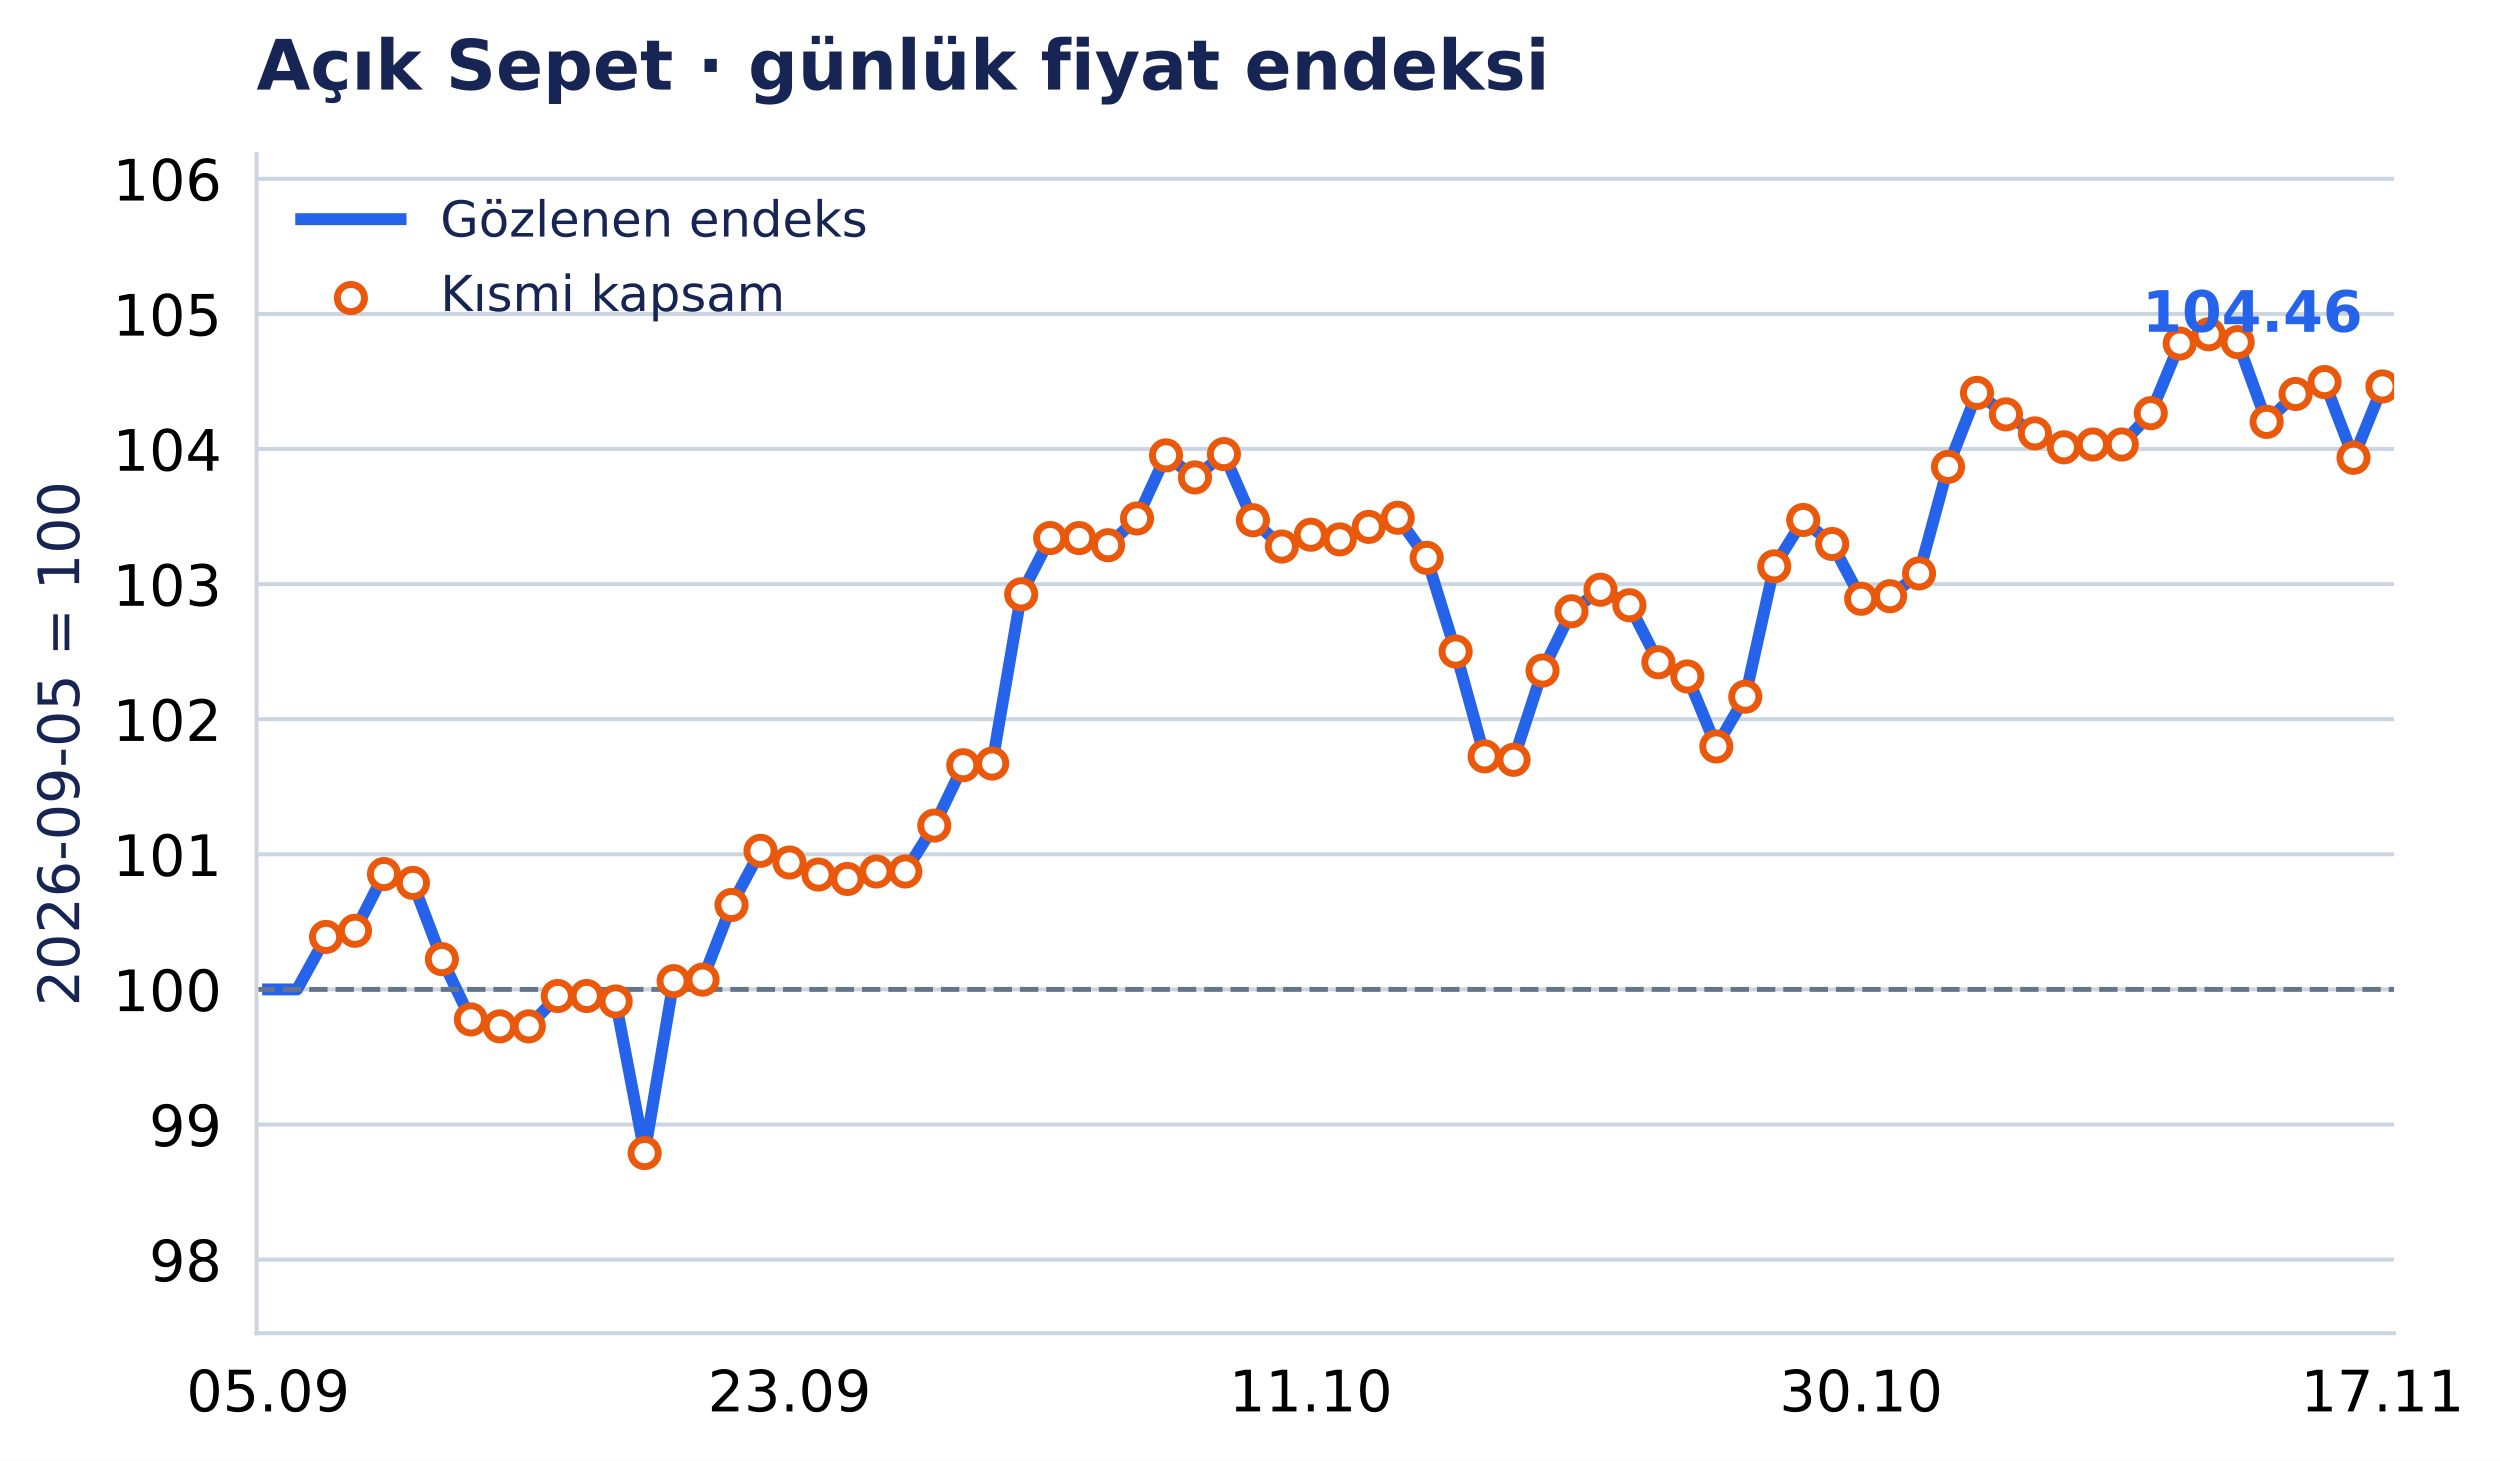
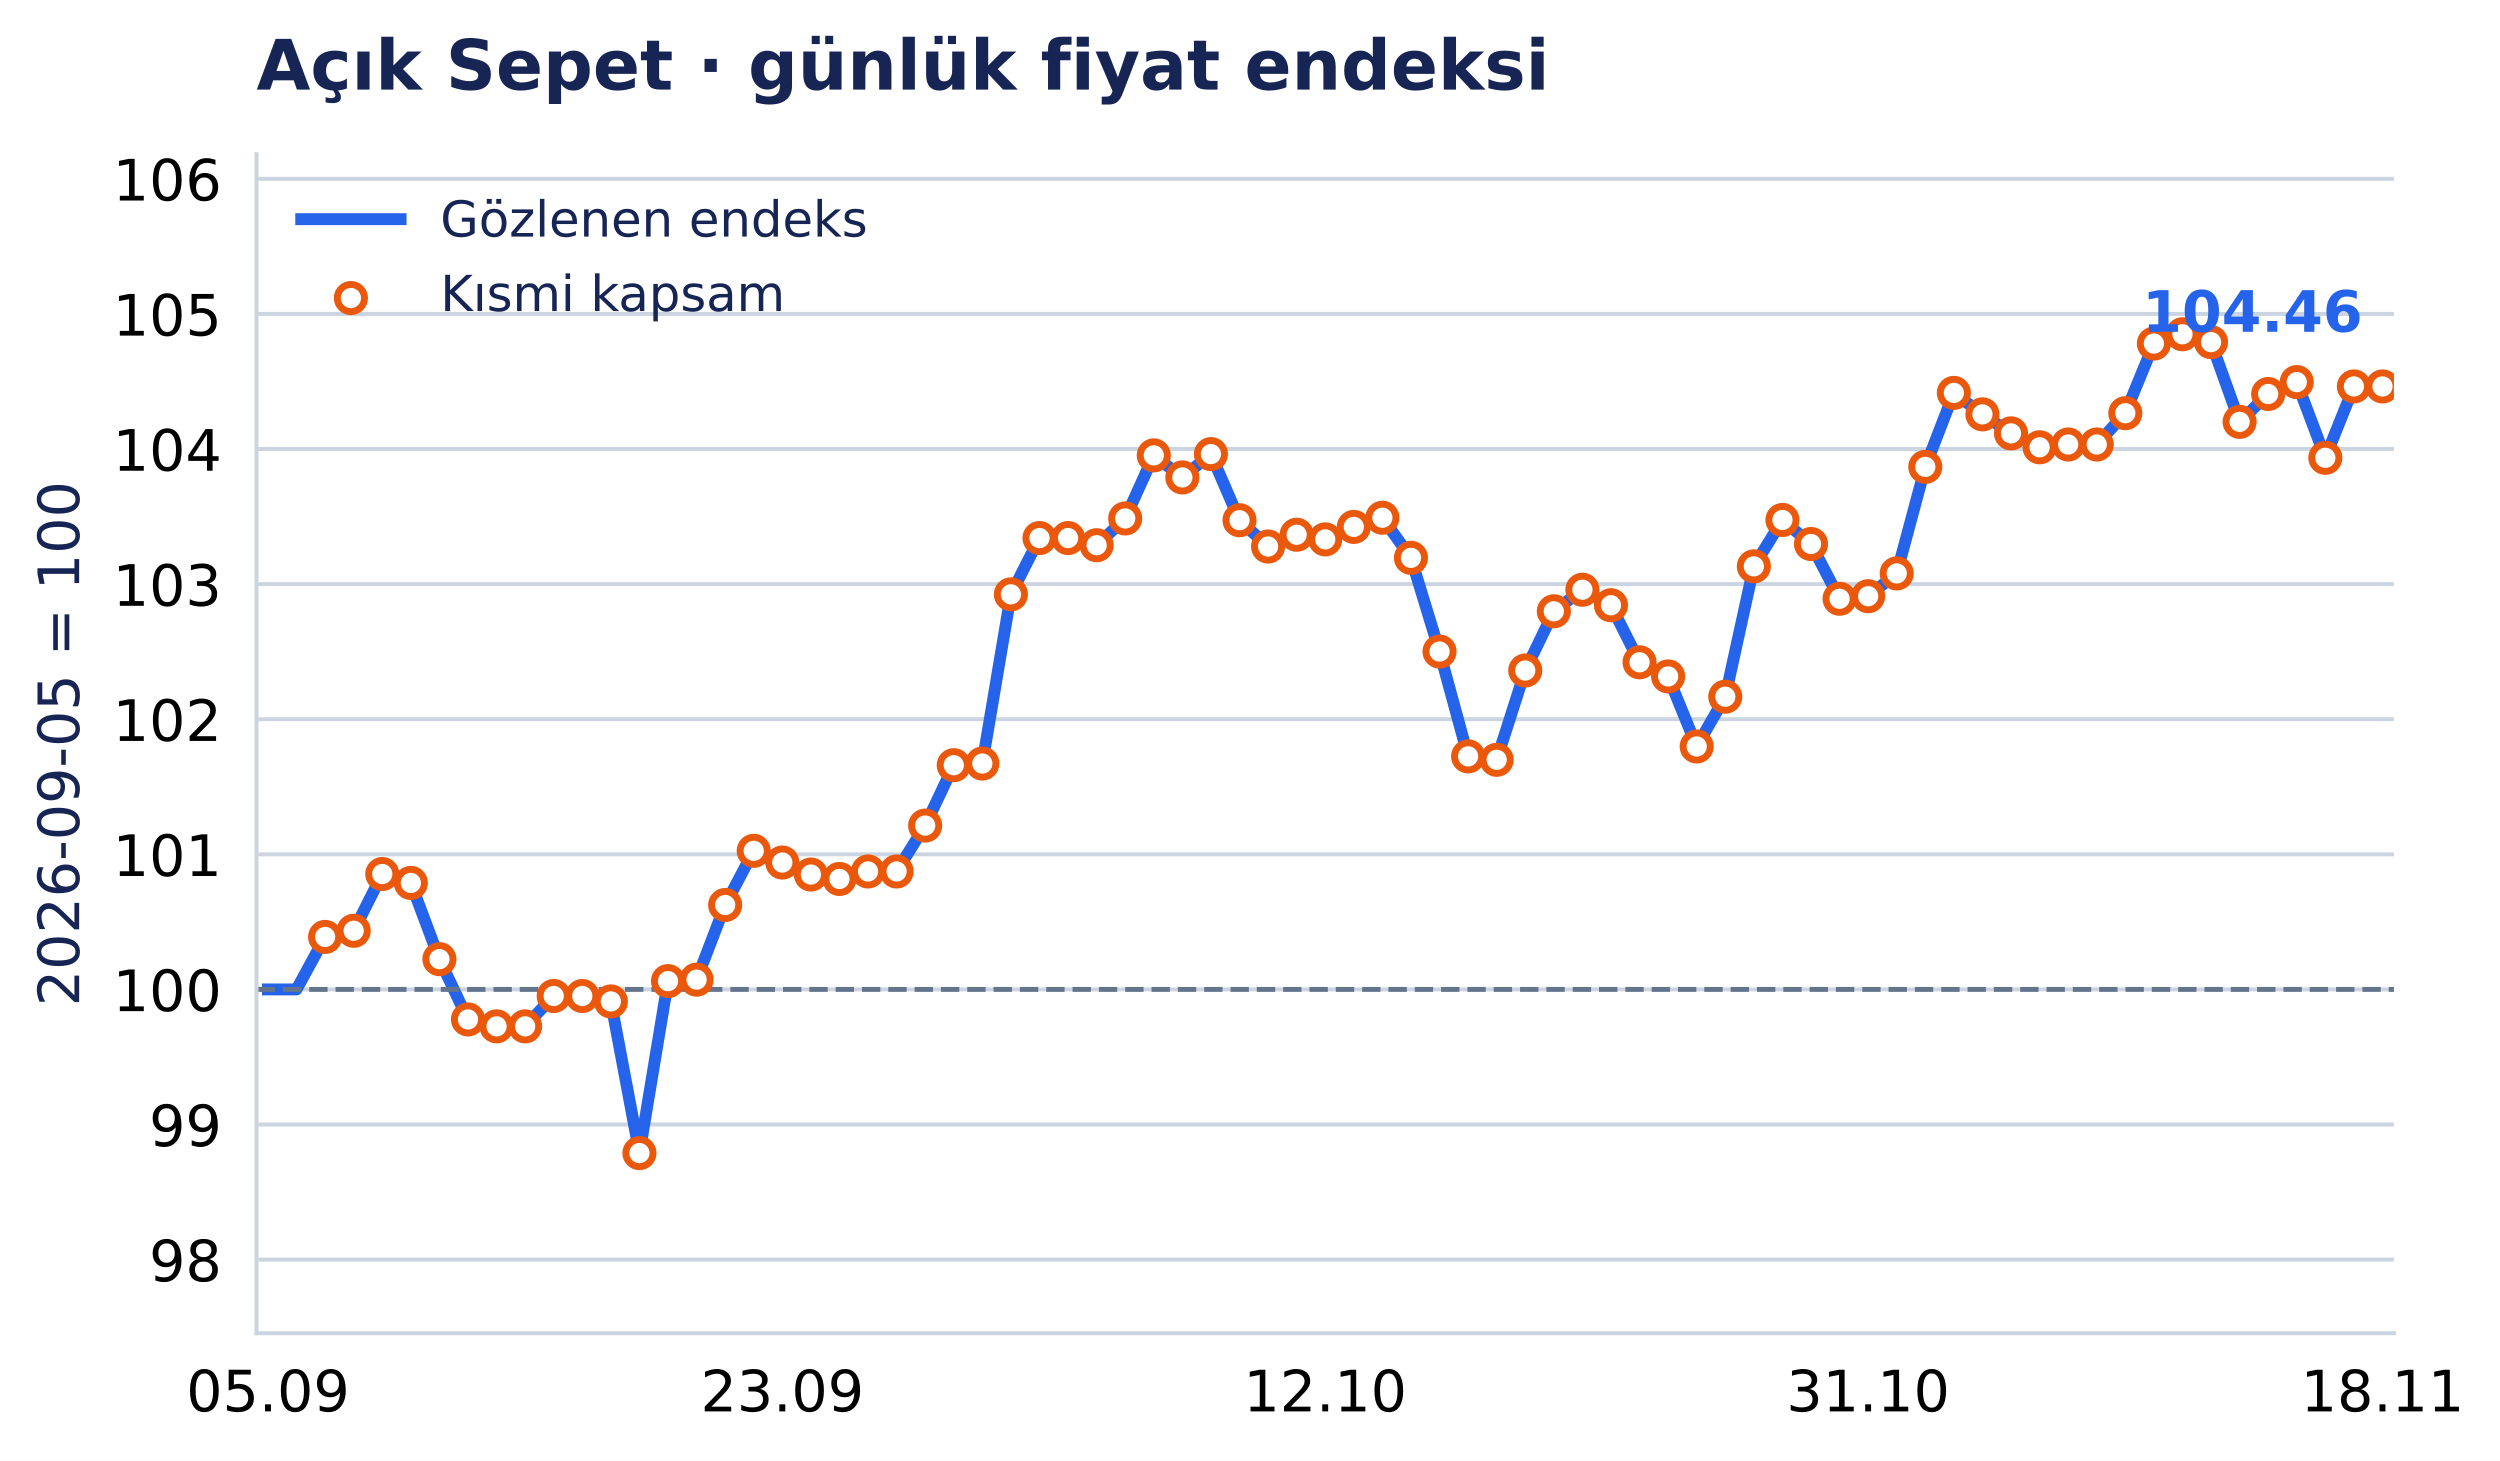
- <svg xmlns="http://www.w3.org/2000/svg" xmlns:xlink="http://www.w3.org/1999/xlink" width="503.357pt" height="294.135pt" viewBox="0 0 503.357 294.135" version="1.1">
+ <svg xmlns="http://www.w3.org/2000/svg" xmlns:xlink="http://www.w3.org/1999/xlink" width="503.359pt" height="294.135pt" viewBox="0 0 503.359 294.135" version="1.1">
  <defs>
    <style type="text/css">*{stroke-linejoin: round; stroke-linecap: butt}</style>
  </defs>
  <g id="figure_1">
    <g id="patch_1">
-       <path d="M 0 294.135 L 503.357 294.135 L 503.357 0 L 0 0 z " style="fill: #ffffff" />
+       <path d="M 0 294.135 L 503.359 294.135 L 503.359 0 L 0 0 z " style="fill: #ffffff" />
    </g>
    <g id="axes_1">
      <g id="patch_2">
-         <path d="M 51.651 268.435 L 482.028 268.435 L 482.028 31.035 L 51.651 31.035 z " style="fill: #ffffff" />
+         <path d="M 51.651 268.435 L 481.999 268.435 L 481.999 31.035 L 51.651 31.035 z " style="fill: #ffffff" />
      </g>
      <g id="matplotlib.axis_1">
        <g id="xtick_1">
          <g id="line2d_1" />
          <g id="text_1">
-             <text style="font-size: 11.5px; font-family: 'DejaVu Sans', 'Bitstream Vera Sans', 'Computer Modern Sans Serif', 'Lucida Grande', 'Verdana', 'Geneva', 'Lucid', 'Arial', 'Helvetica', 'Avant Garde', sans-serif; text-anchor: middle" x="53.983" y="284.172" transform="rotate(-0 53.98329 284.172)">05.09</text>
+             <text style="font-size: 11.5px; font-family: 'DejaVu Sans', 'Bitstream Vera Sans', 'Computer Modern Sans Serif', 'Lucida Grande', 'Verdana', 'Geneva', 'Lucid', 'Arial', 'Helvetica', 'Avant Garde', sans-serif; text-anchor: middle" x="53.952" y="284.172" transform="rotate(-0 53.95195 284.172)">05.09</text>
          </g>
        </g>
        <g id="xtick_2">
          <g id="line2d_2" />
          <g id="text_2">
-             <text style="font-size: 11.5px; font-family: 'DejaVu Sans', 'Bitstream Vera Sans', 'Computer Modern Sans Serif', 'Lucida Grande', 'Verdana', 'Geneva', 'Lucid', 'Arial', 'Helvetica', 'Avant Garde', sans-serif; text-anchor: middle" x="158.953" y="284.172" transform="rotate(-0 158.9534 284.172)">23.09</text>
+             <text style="font-size: 11.5px; font-family: 'DejaVu Sans', 'Bitstream Vera Sans', 'Computer Modern Sans Serif', 'Lucida Grande', 'Verdana', 'Geneva', 'Lucid', 'Arial', 'Helvetica', 'Avant Garde', sans-serif; text-anchor: middle" x="157.512" y="284.172" transform="rotate(-0 157.5117 284.172)">23.09</text>
          </g>
        </g>
        <g id="xtick_3">
          <g id="line2d_3" />
          <g id="text_3">
-             <text style="font-size: 11.5px; font-family: 'DejaVu Sans', 'Bitstream Vera Sans', 'Computer Modern Sans Serif', 'Lucida Grande', 'Verdana', 'Geneva', 'Lucid', 'Arial', 'Helvetica', 'Avant Garde', sans-serif; text-anchor: middle" x="263.924" y="284.172" transform="rotate(-0 263.9236 284.172)">11.10</text>
+             <text style="font-size: 11.5px; font-family: 'DejaVu Sans', 'Bitstream Vera Sans', 'Computer Modern Sans Serif', 'Lucida Grande', 'Verdana', 'Geneva', 'Lucid', 'Arial', 'Helvetica', 'Avant Garde', sans-serif; text-anchor: middle" x="266.825" y="284.172" transform="rotate(-0 266.8249 284.172)">12.10</text>
          </g>
        </g>
        <g id="xtick_4">
          <g id="line2d_4" />
          <g id="text_4">
-             <text style="font-size: 11.5px; font-family: 'DejaVu Sans', 'Bitstream Vera Sans', 'Computer Modern Sans Serif', 'Lucida Grande', 'Verdana', 'Geneva', 'Lucid', 'Arial', 'Helvetica', 'Avant Garde', sans-serif; text-anchor: middle" x="374.725" y="284.172" transform="rotate(-0 374.7254 284.172)">30.10</text>
+             <text style="font-size: 11.5px; font-family: 'DejaVu Sans', 'Bitstream Vera Sans', 'Computer Modern Sans Serif', 'Lucida Grande', 'Verdana', 'Geneva', 'Lucid', 'Arial', 'Helvetica', 'Avant Garde', sans-serif; text-anchor: middle" x="376.138" y="284.172" transform="rotate(-0 376.138 284.172)">31.10</text>
          </g>
        </g>
        <g id="xtick_5">
          <g id="line2d_5" />
          <g id="text_5">
-             <text style="font-size: 11.5px; font-family: 'DejaVu Sans', 'Bitstream Vera Sans', 'Computer Modern Sans Serif', 'Lucida Grande', 'Verdana', 'Geneva', 'Lucid', 'Arial', 'Helvetica', 'Avant Garde', sans-serif; text-anchor: middle" x="479.696" y="284.172" transform="rotate(-0 479.6955 284.172)">17.11</text>
+             <text style="font-size: 11.5px; font-family: 'DejaVu Sans', 'Bitstream Vera Sans', 'Computer Modern Sans Serif', 'Lucida Grande', 'Verdana', 'Geneva', 'Lucid', 'Arial', 'Helvetica', 'Avant Garde', sans-serif; text-anchor: middle" x="479.698" y="284.172" transform="rotate(-0 479.6977 284.172)">18.11</text>
          </g>
        </g>
      </g>
      <g id="matplotlib.axis_2">
        <g id="ytick_1">
          <g id="line2d_6">
-             <path d="M 51.651 253.613 L 482.028 253.613 " clip-path="url(#p270517905e)" style="fill: none; stroke: #cbd5e1; stroke-width: 0.8; stroke-linecap: square" />
+             <path d="M 51.651 253.613 L 481.999 253.613 " clip-path="url(#p58b9ca98c9)" style="fill: none; stroke: #cbd5e1; stroke-width: 0.8; stroke-linecap: square" />
          </g>
          <g id="line2d_7" />
          <g id="text_6">
            <text style="font-size: 11.5px; font-family: 'DejaVu Sans', 'Bitstream Vera Sans', 'Computer Modern Sans Serif', 'Lucida Grande', 'Verdana', 'Geneva', 'Lucid', 'Arial', 'Helvetica', 'Avant Garde', sans-serif; text-anchor: end" x="44.651" y="257.982" transform="rotate(-0 44.65062 257.9821)">98</text>
          </g>
        </g>
        <g id="ytick_2">
          <g id="line2d_8">
-             <path d="M 51.651 226.412 L 482.028 226.412 " clip-path="url(#p270517905e)" style="fill: none; stroke: #cbd5e1; stroke-width: 0.8; stroke-linecap: square" />
+             <path d="M 51.651 226.412 L 481.999 226.412 " clip-path="url(#p58b9ca98c9)" style="fill: none; stroke: #cbd5e1; stroke-width: 0.8; stroke-linecap: square" />
          </g>
          <g id="line2d_9" />
          <g id="text_7">
            <text style="font-size: 11.5px; font-family: 'DejaVu Sans', 'Bitstream Vera Sans', 'Computer Modern Sans Serif', 'Lucida Grande', 'Verdana', 'Geneva', 'Lucid', 'Arial', 'Helvetica', 'Avant Garde', sans-serif; text-anchor: end" x="44.651" y="230.781" transform="rotate(-0 44.65062 230.7808)">99</text>
          </g>
        </g>
        <g id="ytick_3">
          <g id="line2d_10">
-             <path d="M 51.651 199.211 L 482.028 199.211 " clip-path="url(#p270517905e)" style="fill: none; stroke: #cbd5e1; stroke-width: 0.8; stroke-linecap: square" />
+             <path d="M 51.651 199.211 L 481.999 199.211 " clip-path="url(#p58b9ca98c9)" style="fill: none; stroke: #cbd5e1; stroke-width: 0.8; stroke-linecap: square" />
          </g>
          <g id="line2d_11" />
          <g id="text_8">
            <text style="font-size: 11.5px; font-family: 'DejaVu Sans', 'Bitstream Vera Sans', 'Computer Modern Sans Serif', 'Lucida Grande', 'Verdana', 'Geneva', 'Lucid', 'Arial', 'Helvetica', 'Avant Garde', sans-serif; text-anchor: end" x="44.651" y="203.58" transform="rotate(-0 44.65062 203.5796)">100</text>
          </g>
        </g>
        <g id="ytick_4">
          <g id="line2d_12">
-             <path d="M 51.651 172.01 L 482.028 172.01 " clip-path="url(#p270517905e)" style="fill: none; stroke: #cbd5e1; stroke-width: 0.8; stroke-linecap: square" />
+             <path d="M 51.651 172.01 L 481.999 172.01 " clip-path="url(#p58b9ca98c9)" style="fill: none; stroke: #cbd5e1; stroke-width: 0.8; stroke-linecap: square" />
          </g>
          <g id="line2d_13" />
          <g id="text_9">
            <text style="font-size: 11.5px; font-family: 'DejaVu Sans', 'Bitstream Vera Sans', 'Computer Modern Sans Serif', 'Lucida Grande', 'Verdana', 'Geneva', 'Lucid', 'Arial', 'Helvetica', 'Avant Garde', sans-serif; text-anchor: end" x="44.651" y="176.378" transform="rotate(-0 44.65062 176.3784)">101</text>
          </g>
        </g>
        <g id="ytick_5">
          <g id="line2d_14">
-             <path d="M 51.651 144.809 L 482.028 144.809 " clip-path="url(#p270517905e)" style="fill: none; stroke: #cbd5e1; stroke-width: 0.8; stroke-linecap: square" />
+             <path d="M 51.651 144.809 L 481.999 144.809 " clip-path="url(#p58b9ca98c9)" style="fill: none; stroke: #cbd5e1; stroke-width: 0.8; stroke-linecap: square" />
          </g>
          <g id="line2d_15" />
          <g id="text_10">
            <text style="font-size: 11.5px; font-family: 'DejaVu Sans', 'Bitstream Vera Sans', 'Computer Modern Sans Serif', 'Lucida Grande', 'Verdana', 'Geneva', 'Lucid', 'Arial', 'Helvetica', 'Avant Garde', sans-serif; text-anchor: end" x="44.651" y="149.177" transform="rotate(-0 44.65062 149.1772)">102</text>
          </g>
        </g>
        <g id="ytick_6">
          <g id="line2d_16">
-             <path d="M 51.651 117.607 L 482.028 117.607 " clip-path="url(#p270517905e)" style="fill: none; stroke: #cbd5e1; stroke-width: 0.8; stroke-linecap: square" />
+             <path d="M 51.651 117.607 L 481.999 117.607 " clip-path="url(#p58b9ca98c9)" style="fill: none; stroke: #cbd5e1; stroke-width: 0.8; stroke-linecap: square" />
          </g>
          <g id="line2d_17" />
          <g id="text_11">
            <text style="font-size: 11.5px; font-family: 'DejaVu Sans', 'Bitstream Vera Sans', 'Computer Modern Sans Serif', 'Lucida Grande', 'Verdana', 'Geneva', 'Lucid', 'Arial', 'Helvetica', 'Avant Garde', sans-serif; text-anchor: end" x="44.651" y="121.976" transform="rotate(-0 44.65062 121.976)">103</text>
          </g>
        </g>
        <g id="ytick_7">
          <g id="line2d_18">
-             <path d="M 51.651 90.406 L 482.028 90.406 " clip-path="url(#p270517905e)" style="fill: none; stroke: #cbd5e1; stroke-width: 0.8; stroke-linecap: square" />
+             <path d="M 51.651 90.406 L 481.999 90.406 " clip-path="url(#p58b9ca98c9)" style="fill: none; stroke: #cbd5e1; stroke-width: 0.8; stroke-linecap: square" />
          </g>
          <g id="line2d_19" />
          <g id="text_12">
            <text style="font-size: 11.5px; font-family: 'DejaVu Sans', 'Bitstream Vera Sans', 'Computer Modern Sans Serif', 'Lucida Grande', 'Verdana', 'Geneva', 'Lucid', 'Arial', 'Helvetica', 'Avant Garde', sans-serif; text-anchor: end" x="44.651" y="94.775" transform="rotate(-0 44.65062 94.77477)">104</text>
          </g>
        </g>
        <g id="ytick_8">
          <g id="line2d_20">
-             <path d="M 51.651 63.205 L 482.028 63.205 " clip-path="url(#p270517905e)" style="fill: none; stroke: #cbd5e1; stroke-width: 0.8; stroke-linecap: square" />
+             <path d="M 51.651 63.205 L 481.999 63.205 " clip-path="url(#p58b9ca98c9)" style="fill: none; stroke: #cbd5e1; stroke-width: 0.8; stroke-linecap: square" />
          </g>
          <g id="line2d_21" />
          <g id="text_13">
            <text style="font-size: 11.5px; font-family: 'DejaVu Sans', 'Bitstream Vera Sans', 'Computer Modern Sans Serif', 'Lucida Grande', 'Verdana', 'Geneva', 'Lucid', 'Arial', 'Helvetica', 'Avant Garde', sans-serif; text-anchor: end" x="44.651" y="67.574" transform="rotate(-0 44.65062 67.57356)">105</text>
          </g>
        </g>
        <g id="ytick_9">
          <g id="line2d_22">
-             <path d="M 51.651 36.004 L 482.028 36.004 " clip-path="url(#p270517905e)" style="fill: none; stroke: #cbd5e1; stroke-width: 0.8; stroke-linecap: square" />
+             <path d="M 51.651 36.004 L 481.999 36.004 " clip-path="url(#p58b9ca98c9)" style="fill: none; stroke: #cbd5e1; stroke-width: 0.8; stroke-linecap: square" />
          </g>
          <g id="line2d_23" />
          <g id="text_14">
            <text style="font-size: 11.5px; font-family: 'DejaVu Sans', 'Bitstream Vera Sans', 'Computer Modern Sans Serif', 'Lucida Grande', 'Verdana', 'Geneva', 'Lucid', 'Arial', 'Helvetica', 'Avant Garde', sans-serif; text-anchor: end" x="44.651" y="40.372" transform="rotate(-0 44.65062 40.37235)">106</text>
          </g>
        </g>
        <g id="text_15">
          <text style="font-size: 11.5px; font-family: 'DejaVu Sans', 'Bitstream Vera Sans', 'Computer Modern Sans Serif', 'Lucida Grande', 'Verdana', 'Geneva', 'Lucid', 'Arial', 'Helvetica', 'Avant Garde', sans-serif; text-anchor: middle; fill: #172554" x="15.937" y="149.735" transform="rotate(-90 15.93731 149.7347)">2026-09-05 = 100</text>
        </g>
      </g>
      <g id="line2d_24">
-         <path d="M 53.983 199.211 L 59.815 199.211 L 65.647 188.646 L 71.478 187.408 L 77.31 175.981 L 83.142 177.774 L 88.973 193.118 L 94.805 205.258 L 100.637 206.651 L 106.468 206.651 L 112.3 200.538 L 118.132 200.538 L 123.963 201.632 L 129.795 232.165 L 135.627 197.541 L 141.458 197.244 L 147.29 182.216 L 153.122 171.311 L 158.953 173.666 L 164.785 176.085 L 170.617 176.974 L 176.448 175.467 L 182.28 175.467 L 188.112 166.224 L 193.943 154.068 L 199.775 153.733 L 205.607 119.669 L 211.439 108.334 L 217.27 108.334 L 223.102 109.779 L 228.934 104.39 L 234.765 91.687 L 240.597 96.127 L 246.429 91.429 L 252.26 104.744 L 258.092 110.04 L 263.924 107.668 L 269.755 108.601 L 275.587 106.088 L 281.419 104.246 L 287.25 112.319 L 293.082 131.186 L 298.914 152.292 L 304.745 152.98 L 310.577 135.005 L 316.409 123.083 L 322.24 118.739 L 328.072 121.864 L 333.904 133.349 L 339.735 136.199 L 345.567 150.3 L 351.399 140.277 L 357.23 114.03 L 363.062 104.695 L 368.894 109.531 L 374.725 120.556 L 380.557 120.045 L 386.389 115.456 L 392.22 94.002 L 398.052 79.109 L 403.884 83.429 L 409.715 87.256 L 415.547 90.061 L 421.379 89.498 L 427.21 89.498 L 433.042 83.195 L 438.874 69.176 L 444.705 67.304 L 450.537 68.885 L 456.369 84.939 L 462.2 79.33 L 468.032 76.931 L 473.864 92.177 L 479.696 77.809 " clip-path="url(#p270517905e)" style="fill: none; stroke: #2563eb; stroke-width: 2.4; stroke-linecap: square" />
+         <path d="M 53.952 199.211 L 59.705 199.211 L 65.459 188.646 L 71.212 187.408 L 76.965 175.981 L 82.719 177.774 L 88.472 193.118 L 94.225 205.258 L 99.979 206.651 L 105.732 206.651 L 111.485 200.538 L 117.238 200.538 L 122.992 201.632 L 128.745 232.165 L 134.498 197.541 L 140.252 197.244 L 146.005 182.216 L 151.758 171.311 L 157.512 173.666 L 163.265 176.085 L 169.018 176.974 L 174.772 175.467 L 180.525 175.467 L 186.278 166.224 L 192.032 154.068 L 197.785 153.733 L 203.538 119.669 L 209.292 108.334 L 215.045 108.334 L 220.798 109.779 L 226.552 104.39 L 232.305 91.687 L 238.058 96.127 L 243.812 91.429 L 249.565 104.744 L 255.318 110.04 L 261.072 107.668 L 266.825 108.601 L 272.578 106.088 L 278.331 104.246 L 284.085 112.319 L 289.838 131.186 L 295.591 152.292 L 301.345 152.98 L 307.098 135.005 L 312.851 123.083 L 318.605 118.739 L 324.358 121.864 L 330.111 133.349 L 335.865 136.199 L 341.618 150.3 L 347.371 140.277 L 353.125 114.03 L 358.878 104.695 L 364.631 109.531 L 370.385 120.556 L 376.138 120.045 L 381.891 115.456 L 387.645 94.002 L 393.398 79.109 L 399.151 83.429 L 404.905 87.256 L 410.658 90.061 L 416.411 89.498 L 422.165 89.498 L 427.918 83.195 L 433.671 69.176 L 439.424 67.304 L 445.178 68.885 L 450.931 84.939 L 456.684 79.33 L 462.438 76.931 L 468.191 92.177 L 473.944 77.809 L 479.698 77.809 " clip-path="url(#p58b9ca98c9)" style="fill: none; stroke: #2563eb; stroke-width: 2.4; stroke-linecap: square" />
      </g>
      <g id="line2d_25">
-         <path d="M 51.651 199.211 L 482.028 199.211 " clip-path="url(#p270517905e)" style="fill: none; stroke-dasharray: 3.7,1.6; stroke-dashoffset: 0; stroke: #64748b" />
+         <path d="M 51.651 199.211 L 481.999 199.211 " clip-path="url(#p58b9ca98c9)" style="fill: none; stroke-dasharray: 3.7,1.6; stroke-dashoffset: 0; stroke: #64748b" />
      </g>
      <g id="patch_3">
        <path d="M 51.651 268.435 L 51.651 31.035 " style="fill: none; stroke: #cbd5e1; stroke-width: 0.8; stroke-linejoin: miter; stroke-linecap: square" />
      </g>
      <g id="patch_4">
-         <path d="M 51.651 268.435 L 482.028 268.435 " style="fill: none; stroke: #cbd5e1; stroke-width: 0.8; stroke-linejoin: miter; stroke-linecap: square" />
+         <path d="M 51.651 268.435 L 481.999 268.435 " style="fill: none; stroke: #cbd5e1; stroke-width: 0.8; stroke-linejoin: miter; stroke-linecap: square" />
      </g>
      <g id="PathCollection_1">
        <defs>
          <path id="m3957c04aab" d="M 0 2.739 C 0.726 2.739 1.423 2.45 1.936 1.936 C 2.45 1.423 2.739 0.726 2.739 0 C 2.739 -0.726 2.45 -1.423 1.936 -1.936 C 1.423 -2.45 0.726 -2.739 0 -2.739 C -0.726 -2.739 -1.423 -2.45 -1.936 -1.936 C -2.45 -1.423 -2.739 -0.726 -2.739 0 C -2.739 0.726 -2.45 1.423 -1.936 1.936 C -1.423 2.45 -0.726 2.739 0 2.739 z " style="stroke: #ea580c; stroke-width: 1.4" />
        </defs>
-         <g clip-path="url(#p270517905e)">
-           <use xlink:href="#m3957c04aab" x="65.647" y="188.646" style="fill: #ffffff; stroke: #ea580c; stroke-width: 1.4" />
-           <use xlink:href="#m3957c04aab" x="71.478" y="187.408" style="fill: #ffffff; stroke: #ea580c; stroke-width: 1.4" />
-           <use xlink:href="#m3957c04aab" x="77.31" y="175.981" style="fill: #ffffff; stroke: #ea580c; stroke-width: 1.4" />
-           <use xlink:href="#m3957c04aab" x="83.142" y="177.774" style="fill: #ffffff; stroke: #ea580c; stroke-width: 1.4" />
-           <use xlink:href="#m3957c04aab" x="88.973" y="193.118" style="fill: #ffffff; stroke: #ea580c; stroke-width: 1.4" />
-           <use xlink:href="#m3957c04aab" x="94.805" y="205.258" style="fill: #ffffff; stroke: #ea580c; stroke-width: 1.4" />
-           <use xlink:href="#m3957c04aab" x="100.637" y="206.651" style="fill: #ffffff; stroke: #ea580c; stroke-width: 1.4" />
-           <use xlink:href="#m3957c04aab" x="106.468" y="206.651" style="fill: #ffffff; stroke: #ea580c; stroke-width: 1.4" />
-           <use xlink:href="#m3957c04aab" x="112.3" y="200.538" style="fill: #ffffff; stroke: #ea580c; stroke-width: 1.4" />
-           <use xlink:href="#m3957c04aab" x="118.132" y="200.538" style="fill: #ffffff; stroke: #ea580c; stroke-width: 1.4" />
-           <use xlink:href="#m3957c04aab" x="123.963" y="201.632" style="fill: #ffffff; stroke: #ea580c; stroke-width: 1.4" />
-           <use xlink:href="#m3957c04aab" x="129.795" y="232.165" style="fill: #ffffff; stroke: #ea580c; stroke-width: 1.4" />
-           <use xlink:href="#m3957c04aab" x="135.627" y="197.541" style="fill: #ffffff; stroke: #ea580c; stroke-width: 1.4" />
-           <use xlink:href="#m3957c04aab" x="141.458" y="197.244" style="fill: #ffffff; stroke: #ea580c; stroke-width: 1.4" />
-           <use xlink:href="#m3957c04aab" x="147.29" y="182.216" style="fill: #ffffff; stroke: #ea580c; stroke-width: 1.4" />
-           <use xlink:href="#m3957c04aab" x="153.122" y="171.311" style="fill: #ffffff; stroke: #ea580c; stroke-width: 1.4" />
-           <use xlink:href="#m3957c04aab" x="158.953" y="173.666" style="fill: #ffffff; stroke: #ea580c; stroke-width: 1.4" />
-           <use xlink:href="#m3957c04aab" x="164.785" y="176.085" style="fill: #ffffff; stroke: #ea580c; stroke-width: 1.4" />
-           <use xlink:href="#m3957c04aab" x="170.617" y="176.974" style="fill: #ffffff; stroke: #ea580c; stroke-width: 1.4" />
-           <use xlink:href="#m3957c04aab" x="176.448" y="175.467" style="fill: #ffffff; stroke: #ea580c; stroke-width: 1.4" />
-           <use xlink:href="#m3957c04aab" x="182.28" y="175.467" style="fill: #ffffff; stroke: #ea580c; stroke-width: 1.4" />
-           <use xlink:href="#m3957c04aab" x="188.112" y="166.224" style="fill: #ffffff; stroke: #ea580c; stroke-width: 1.4" />
-           <use xlink:href="#m3957c04aab" x="193.943" y="154.068" style="fill: #ffffff; stroke: #ea580c; stroke-width: 1.4" />
-           <use xlink:href="#m3957c04aab" x="199.775" y="153.733" style="fill: #ffffff; stroke: #ea580c; stroke-width: 1.4" />
-           <use xlink:href="#m3957c04aab" x="205.607" y="119.669" style="fill: #ffffff; stroke: #ea580c; stroke-width: 1.4" />
-           <use xlink:href="#m3957c04aab" x="211.439" y="108.334" style="fill: #ffffff; stroke: #ea580c; stroke-width: 1.4" />
-           <use xlink:href="#m3957c04aab" x="217.27" y="108.334" style="fill: #ffffff; stroke: #ea580c; stroke-width: 1.4" />
-           <use xlink:href="#m3957c04aab" x="223.102" y="109.779" style="fill: #ffffff; stroke: #ea580c; stroke-width: 1.4" />
-           <use xlink:href="#m3957c04aab" x="228.934" y="104.39" style="fill: #ffffff; stroke: #ea580c; stroke-width: 1.4" />
-           <use xlink:href="#m3957c04aab" x="234.765" y="91.687" style="fill: #ffffff; stroke: #ea580c; stroke-width: 1.4" />
-           <use xlink:href="#m3957c04aab" x="240.597" y="96.127" style="fill: #ffffff; stroke: #ea580c; stroke-width: 1.4" />
-           <use xlink:href="#m3957c04aab" x="246.429" y="91.429" style="fill: #ffffff; stroke: #ea580c; stroke-width: 1.4" />
-           <use xlink:href="#m3957c04aab" x="252.26" y="104.744" style="fill: #ffffff; stroke: #ea580c; stroke-width: 1.4" />
-           <use xlink:href="#m3957c04aab" x="258.092" y="110.04" style="fill: #ffffff; stroke: #ea580c; stroke-width: 1.4" />
-           <use xlink:href="#m3957c04aab" x="263.924" y="107.668" style="fill: #ffffff; stroke: #ea580c; stroke-width: 1.4" />
-           <use xlink:href="#m3957c04aab" x="269.755" y="108.601" style="fill: #ffffff; stroke: #ea580c; stroke-width: 1.4" />
-           <use xlink:href="#m3957c04aab" x="275.587" y="106.088" style="fill: #ffffff; stroke: #ea580c; stroke-width: 1.4" />
-           <use xlink:href="#m3957c04aab" x="281.419" y="104.246" style="fill: #ffffff; stroke: #ea580c; stroke-width: 1.4" />
-           <use xlink:href="#m3957c04aab" x="287.25" y="112.319" style="fill: #ffffff; stroke: #ea580c; stroke-width: 1.4" />
-           <use xlink:href="#m3957c04aab" x="293.082" y="131.186" style="fill: #ffffff; stroke: #ea580c; stroke-width: 1.4" />
-           <use xlink:href="#m3957c04aab" x="298.914" y="152.292" style="fill: #ffffff; stroke: #ea580c; stroke-width: 1.4" />
-           <use xlink:href="#m3957c04aab" x="304.745" y="152.98" style="fill: #ffffff; stroke: #ea580c; stroke-width: 1.4" />
-           <use xlink:href="#m3957c04aab" x="310.577" y="135.005" style="fill: #ffffff; stroke: #ea580c; stroke-width: 1.4" />
-           <use xlink:href="#m3957c04aab" x="316.409" y="123.083" style="fill: #ffffff; stroke: #ea580c; stroke-width: 1.4" />
-           <use xlink:href="#m3957c04aab" x="322.24" y="118.739" style="fill: #ffffff; stroke: #ea580c; stroke-width: 1.4" />
-           <use xlink:href="#m3957c04aab" x="328.072" y="121.864" style="fill: #ffffff; stroke: #ea580c; stroke-width: 1.4" />
-           <use xlink:href="#m3957c04aab" x="333.904" y="133.349" style="fill: #ffffff; stroke: #ea580c; stroke-width: 1.4" />
-           <use xlink:href="#m3957c04aab" x="339.735" y="136.199" style="fill: #ffffff; stroke: #ea580c; stroke-width: 1.4" />
-           <use xlink:href="#m3957c04aab" x="345.567" y="150.3" style="fill: #ffffff; stroke: #ea580c; stroke-width: 1.4" />
-           <use xlink:href="#m3957c04aab" x="351.399" y="140.277" style="fill: #ffffff; stroke: #ea580c; stroke-width: 1.4" />
-           <use xlink:href="#m3957c04aab" x="357.23" y="114.03" style="fill: #ffffff; stroke: #ea580c; stroke-width: 1.4" />
-           <use xlink:href="#m3957c04aab" x="363.062" y="104.695" style="fill: #ffffff; stroke: #ea580c; stroke-width: 1.4" />
-           <use xlink:href="#m3957c04aab" x="368.894" y="109.531" style="fill: #ffffff; stroke: #ea580c; stroke-width: 1.4" />
-           <use xlink:href="#m3957c04aab" x="374.725" y="120.556" style="fill: #ffffff; stroke: #ea580c; stroke-width: 1.4" />
-           <use xlink:href="#m3957c04aab" x="380.557" y="120.045" style="fill: #ffffff; stroke: #ea580c; stroke-width: 1.4" />
-           <use xlink:href="#m3957c04aab" x="386.389" y="115.456" style="fill: #ffffff; stroke: #ea580c; stroke-width: 1.4" />
-           <use xlink:href="#m3957c04aab" x="392.22" y="94.002" style="fill: #ffffff; stroke: #ea580c; stroke-width: 1.4" />
-           <use xlink:href="#m3957c04aab" x="398.052" y="79.109" style="fill: #ffffff; stroke: #ea580c; stroke-width: 1.4" />
-           <use xlink:href="#m3957c04aab" x="403.884" y="83.429" style="fill: #ffffff; stroke: #ea580c; stroke-width: 1.4" />
-           <use xlink:href="#m3957c04aab" x="409.715" y="87.256" style="fill: #ffffff; stroke: #ea580c; stroke-width: 1.4" />
-           <use xlink:href="#m3957c04aab" x="415.547" y="90.061" style="fill: #ffffff; stroke: #ea580c; stroke-width: 1.4" />
-           <use xlink:href="#m3957c04aab" x="421.379" y="89.498" style="fill: #ffffff; stroke: #ea580c; stroke-width: 1.4" />
-           <use xlink:href="#m3957c04aab" x="427.21" y="89.498" style="fill: #ffffff; stroke: #ea580c; stroke-width: 1.4" />
-           <use xlink:href="#m3957c04aab" x="433.042" y="83.195" style="fill: #ffffff; stroke: #ea580c; stroke-width: 1.4" />
-           <use xlink:href="#m3957c04aab" x="438.874" y="69.176" style="fill: #ffffff; stroke: #ea580c; stroke-width: 1.4" />
-           <use xlink:href="#m3957c04aab" x="444.705" y="67.304" style="fill: #ffffff; stroke: #ea580c; stroke-width: 1.4" />
-           <use xlink:href="#m3957c04aab" x="450.537" y="68.885" style="fill: #ffffff; stroke: #ea580c; stroke-width: 1.4" />
-           <use xlink:href="#m3957c04aab" x="456.369" y="84.939" style="fill: #ffffff; stroke: #ea580c; stroke-width: 1.4" />
-           <use xlink:href="#m3957c04aab" x="462.2" y="79.33" style="fill: #ffffff; stroke: #ea580c; stroke-width: 1.4" />
-           <use xlink:href="#m3957c04aab" x="468.032" y="76.931" style="fill: #ffffff; stroke: #ea580c; stroke-width: 1.4" />
-           <use xlink:href="#m3957c04aab" x="473.864" y="92.177" style="fill: #ffffff; stroke: #ea580c; stroke-width: 1.4" />
-           <use xlink:href="#m3957c04aab" x="479.696" y="77.809" style="fill: #ffffff; stroke: #ea580c; stroke-width: 1.4" />
+         <g clip-path="url(#p58b9ca98c9)">
+           <use xlink:href="#m3957c04aab" x="65.459" y="188.646" style="fill: #ffffff; stroke: #ea580c; stroke-width: 1.4" />
+           <use xlink:href="#m3957c04aab" x="71.212" y="187.408" style="fill: #ffffff; stroke: #ea580c; stroke-width: 1.4" />
+           <use xlink:href="#m3957c04aab" x="76.965" y="175.981" style="fill: #ffffff; stroke: #ea580c; stroke-width: 1.4" />
+           <use xlink:href="#m3957c04aab" x="82.719" y="177.774" style="fill: #ffffff; stroke: #ea580c; stroke-width: 1.4" />
+           <use xlink:href="#m3957c04aab" x="88.472" y="193.118" style="fill: #ffffff; stroke: #ea580c; stroke-width: 1.4" />
+           <use xlink:href="#m3957c04aab" x="94.225" y="205.258" style="fill: #ffffff; stroke: #ea580c; stroke-width: 1.4" />
+           <use xlink:href="#m3957c04aab" x="99.979" y="206.651" style="fill: #ffffff; stroke: #ea580c; stroke-width: 1.4" />
+           <use xlink:href="#m3957c04aab" x="105.732" y="206.651" style="fill: #ffffff; stroke: #ea580c; stroke-width: 1.4" />
+           <use xlink:href="#m3957c04aab" x="111.485" y="200.538" style="fill: #ffffff; stroke: #ea580c; stroke-width: 1.4" />
+           <use xlink:href="#m3957c04aab" x="117.238" y="200.538" style="fill: #ffffff; stroke: #ea580c; stroke-width: 1.4" />
+           <use xlink:href="#m3957c04aab" x="122.992" y="201.632" style="fill: #ffffff; stroke: #ea580c; stroke-width: 1.4" />
+           <use xlink:href="#m3957c04aab" x="128.745" y="232.165" style="fill: #ffffff; stroke: #ea580c; stroke-width: 1.4" />
+           <use xlink:href="#m3957c04aab" x="134.498" y="197.541" style="fill: #ffffff; stroke: #ea580c; stroke-width: 1.4" />
+           <use xlink:href="#m3957c04aab" x="140.252" y="197.244" style="fill: #ffffff; stroke: #ea580c; stroke-width: 1.4" />
+           <use xlink:href="#m3957c04aab" x="146.005" y="182.216" style="fill: #ffffff; stroke: #ea580c; stroke-width: 1.4" />
+           <use xlink:href="#m3957c04aab" x="151.758" y="171.311" style="fill: #ffffff; stroke: #ea580c; stroke-width: 1.4" />
+           <use xlink:href="#m3957c04aab" x="157.512" y="173.666" style="fill: #ffffff; stroke: #ea580c; stroke-width: 1.4" />
+           <use xlink:href="#m3957c04aab" x="163.265" y="176.085" style="fill: #ffffff; stroke: #ea580c; stroke-width: 1.4" />
+           <use xlink:href="#m3957c04aab" x="169.018" y="176.974" style="fill: #ffffff; stroke: #ea580c; stroke-width: 1.4" />
+           <use xlink:href="#m3957c04aab" x="174.772" y="175.467" style="fill: #ffffff; stroke: #ea580c; stroke-width: 1.4" />
+           <use xlink:href="#m3957c04aab" x="180.525" y="175.467" style="fill: #ffffff; stroke: #ea580c; stroke-width: 1.4" />
+           <use xlink:href="#m3957c04aab" x="186.278" y="166.224" style="fill: #ffffff; stroke: #ea580c; stroke-width: 1.4" />
+           <use xlink:href="#m3957c04aab" x="192.032" y="154.068" style="fill: #ffffff; stroke: #ea580c; stroke-width: 1.4" />
+           <use xlink:href="#m3957c04aab" x="197.785" y="153.733" style="fill: #ffffff; stroke: #ea580c; stroke-width: 1.4" />
+           <use xlink:href="#m3957c04aab" x="203.538" y="119.669" style="fill: #ffffff; stroke: #ea580c; stroke-width: 1.4" />
+           <use xlink:href="#m3957c04aab" x="209.292" y="108.334" style="fill: #ffffff; stroke: #ea580c; stroke-width: 1.4" />
+           <use xlink:href="#m3957c04aab" x="215.045" y="108.334" style="fill: #ffffff; stroke: #ea580c; stroke-width: 1.4" />
+           <use xlink:href="#m3957c04aab" x="220.798" y="109.779" style="fill: #ffffff; stroke: #ea580c; stroke-width: 1.4" />
+           <use xlink:href="#m3957c04aab" x="226.552" y="104.39" style="fill: #ffffff; stroke: #ea580c; stroke-width: 1.4" />
+           <use xlink:href="#m3957c04aab" x="232.305" y="91.687" style="fill: #ffffff; stroke: #ea580c; stroke-width: 1.4" />
+           <use xlink:href="#m3957c04aab" x="238.058" y="96.127" style="fill: #ffffff; stroke: #ea580c; stroke-width: 1.4" />
+           <use xlink:href="#m3957c04aab" x="243.812" y="91.429" style="fill: #ffffff; stroke: #ea580c; stroke-width: 1.4" />
+           <use xlink:href="#m3957c04aab" x="249.565" y="104.744" style="fill: #ffffff; stroke: #ea580c; stroke-width: 1.4" />
+           <use xlink:href="#m3957c04aab" x="255.318" y="110.04" style="fill: #ffffff; stroke: #ea580c; stroke-width: 1.4" />
+           <use xlink:href="#m3957c04aab" x="261.072" y="107.668" style="fill: #ffffff; stroke: #ea580c; stroke-width: 1.4" />
+           <use xlink:href="#m3957c04aab" x="266.825" y="108.601" style="fill: #ffffff; stroke: #ea580c; stroke-width: 1.4" />
+           <use xlink:href="#m3957c04aab" x="272.578" y="106.088" style="fill: #ffffff; stroke: #ea580c; stroke-width: 1.4" />
+           <use xlink:href="#m3957c04aab" x="278.331" y="104.246" style="fill: #ffffff; stroke: #ea580c; stroke-width: 1.4" />
+           <use xlink:href="#m3957c04aab" x="284.085" y="112.319" style="fill: #ffffff; stroke: #ea580c; stroke-width: 1.4" />
+           <use xlink:href="#m3957c04aab" x="289.838" y="131.186" style="fill: #ffffff; stroke: #ea580c; stroke-width: 1.4" />
+           <use xlink:href="#m3957c04aab" x="295.591" y="152.292" style="fill: #ffffff; stroke: #ea580c; stroke-width: 1.4" />
+           <use xlink:href="#m3957c04aab" x="301.345" y="152.98" style="fill: #ffffff; stroke: #ea580c; stroke-width: 1.4" />
+           <use xlink:href="#m3957c04aab" x="307.098" y="135.005" style="fill: #ffffff; stroke: #ea580c; stroke-width: 1.4" />
+           <use xlink:href="#m3957c04aab" x="312.851" y="123.083" style="fill: #ffffff; stroke: #ea580c; stroke-width: 1.4" />
+           <use xlink:href="#m3957c04aab" x="318.605" y="118.739" style="fill: #ffffff; stroke: #ea580c; stroke-width: 1.4" />
+           <use xlink:href="#m3957c04aab" x="324.358" y="121.864" style="fill: #ffffff; stroke: #ea580c; stroke-width: 1.4" />
+           <use xlink:href="#m3957c04aab" x="330.111" y="133.349" style="fill: #ffffff; stroke: #ea580c; stroke-width: 1.4" />
+           <use xlink:href="#m3957c04aab" x="335.865" y="136.199" style="fill: #ffffff; stroke: #ea580c; stroke-width: 1.4" />
+           <use xlink:href="#m3957c04aab" x="341.618" y="150.3" style="fill: #ffffff; stroke: #ea580c; stroke-width: 1.4" />
+           <use xlink:href="#m3957c04aab" x="347.371" y="140.277" style="fill: #ffffff; stroke: #ea580c; stroke-width: 1.4" />
+           <use xlink:href="#m3957c04aab" x="353.125" y="114.03" style="fill: #ffffff; stroke: #ea580c; stroke-width: 1.4" />
+           <use xlink:href="#m3957c04aab" x="358.878" y="104.695" style="fill: #ffffff; stroke: #ea580c; stroke-width: 1.4" />
+           <use xlink:href="#m3957c04aab" x="364.631" y="109.531" style="fill: #ffffff; stroke: #ea580c; stroke-width: 1.4" />
+           <use xlink:href="#m3957c04aab" x="370.385" y="120.556" style="fill: #ffffff; stroke: #ea580c; stroke-width: 1.4" />
+           <use xlink:href="#m3957c04aab" x="376.138" y="120.045" style="fill: #ffffff; stroke: #ea580c; stroke-width: 1.4" />
+           <use xlink:href="#m3957c04aab" x="381.891" y="115.456" style="fill: #ffffff; stroke: #ea580c; stroke-width: 1.4" />
+           <use xlink:href="#m3957c04aab" x="387.645" y="94.002" style="fill: #ffffff; stroke: #ea580c; stroke-width: 1.4" />
+           <use xlink:href="#m3957c04aab" x="393.398" y="79.109" style="fill: #ffffff; stroke: #ea580c; stroke-width: 1.4" />
+           <use xlink:href="#m3957c04aab" x="399.151" y="83.429" style="fill: #ffffff; stroke: #ea580c; stroke-width: 1.4" />
+           <use xlink:href="#m3957c04aab" x="404.905" y="87.256" style="fill: #ffffff; stroke: #ea580c; stroke-width: 1.4" />
+           <use xlink:href="#m3957c04aab" x="410.658" y="90.061" style="fill: #ffffff; stroke: #ea580c; stroke-width: 1.4" />
+           <use xlink:href="#m3957c04aab" x="416.411" y="89.498" style="fill: #ffffff; stroke: #ea580c; stroke-width: 1.4" />
+           <use xlink:href="#m3957c04aab" x="422.165" y="89.498" style="fill: #ffffff; stroke: #ea580c; stroke-width: 1.4" />
+           <use xlink:href="#m3957c04aab" x="427.918" y="83.195" style="fill: #ffffff; stroke: #ea580c; stroke-width: 1.4" />
+           <use xlink:href="#m3957c04aab" x="433.671" y="69.176" style="fill: #ffffff; stroke: #ea580c; stroke-width: 1.4" />
+           <use xlink:href="#m3957c04aab" x="439.424" y="67.304" style="fill: #ffffff; stroke: #ea580c; stroke-width: 1.4" />
+           <use xlink:href="#m3957c04aab" x="445.178" y="68.885" style="fill: #ffffff; stroke: #ea580c; stroke-width: 1.4" />
+           <use xlink:href="#m3957c04aab" x="450.931" y="84.939" style="fill: #ffffff; stroke: #ea580c; stroke-width: 1.4" />
+           <use xlink:href="#m3957c04aab" x="456.684" y="79.33" style="fill: #ffffff; stroke: #ea580c; stroke-width: 1.4" />
+           <use xlink:href="#m3957c04aab" x="462.438" y="76.931" style="fill: #ffffff; stroke: #ea580c; stroke-width: 1.4" />
+           <use xlink:href="#m3957c04aab" x="468.191" y="92.177" style="fill: #ffffff; stroke: #ea580c; stroke-width: 1.4" />
+           <use xlink:href="#m3957c04aab" x="473.944" y="77.809" style="fill: #ffffff; stroke: #ea580c; stroke-width: 1.4" />
+           <use xlink:href="#m3957c04aab" x="479.698" y="77.809" style="fill: #ffffff; stroke: #ea580c; stroke-width: 1.4" />
        </g>
      </g>
      <g id="text_16">
-         <text style="font-weight: 700; font-size: 11.5px; font-family: 'DejaVu Sans', 'Bitstream Vera Sans', 'Computer Modern Sans Serif', 'Lucida Grande', 'Verdana', 'Geneva', 'Lucid', 'Arial', 'Helvetica', 'Avant Garde', sans-serif; text-anchor: end; fill: #2563eb" x="475.696" y="66.809" transform="rotate(-0 475.6955 66.80924)">104.46</text>
+         <text style="font-weight: 700; font-size: 11.5px; font-family: 'DejaVu Sans', 'Bitstream Vera Sans', 'Computer Modern Sans Serif', 'Lucida Grande', 'Verdana', 'Geneva', 'Lucid', 'Arial', 'Helvetica', 'Avant Garde', sans-serif; text-anchor: end; fill: #2563eb" x="475.698" y="66.809" transform="rotate(-0 475.6977 66.80924)">104.46</text>
      </g>
      <g id="text_17">
        <text style="font-weight: 700; font-size: 14px; font-family: 'DejaVu Sans', 'Bitstream Vera Sans', 'Computer Modern Sans Serif', 'Lucida Grande', 'Verdana', 'Geneva', 'Lucid', 'Arial', 'Helvetica', 'Avant Garde', sans-serif; text-anchor: start; fill: #172554" x="51.651" y="18.035" transform="rotate(-0 51.65062 18.03469)">Açık Sepet · günlük fiyat endeksi</text>
      </g>
      <g id="legend_1">
        <g id="line2d_26">
          <path d="M 60.651 44.133 L 70.651 44.133 L 80.651 44.133 " style="fill: none; stroke: #2563eb; stroke-width: 2.4; stroke-linecap: square" />
        </g>
        <g id="text_18">
          <text style="font-size: 10px; font-family: 'DejaVu Sans', 'Bitstream Vera Sans', 'Computer Modern Sans Serif', 'Lucida Grande', 'Verdana', 'Geneva', 'Lucid', 'Arial', 'Helvetica', 'Avant Garde', sans-serif; text-anchor: start; fill: #172554" x="88.651" y="47.633" transform="rotate(-0 88.65063 47.63312)">Gözlenen endeks</text>
        </g>
        <g id="PathCollection_2">
          <g>
            <use xlink:href="#m3957c04aab" x="70.651" y="60.009" style="fill: #ffffff; stroke: #ea580c; stroke-width: 1.4" />
          </g>
        </g>
        <g id="text_19">
          <text style="font-size: 10px; font-family: 'DejaVu Sans', 'Bitstream Vera Sans', 'Computer Modern Sans Serif', 'Lucida Grande', 'Verdana', 'Geneva', 'Lucid', 'Arial', 'Helvetica', 'Avant Garde', sans-serif; text-anchor: start; fill: #172554" x="88.651" y="62.634" transform="rotate(-0 88.65063 62.63391)">Kısmi kapsam</text>
        </g>
      </g>
    </g>
  </g>
  <defs>
-     <clipPath id="p270517905e">
-       <rect x="51.651" y="31.035" width="430.378" height="237.4" />
+     <clipPath id="p58b9ca98c9">
+       <rect x="51.651" y="31.035" width="430.348" height="237.4" />
    </clipPath>
  </defs>
</svg>
